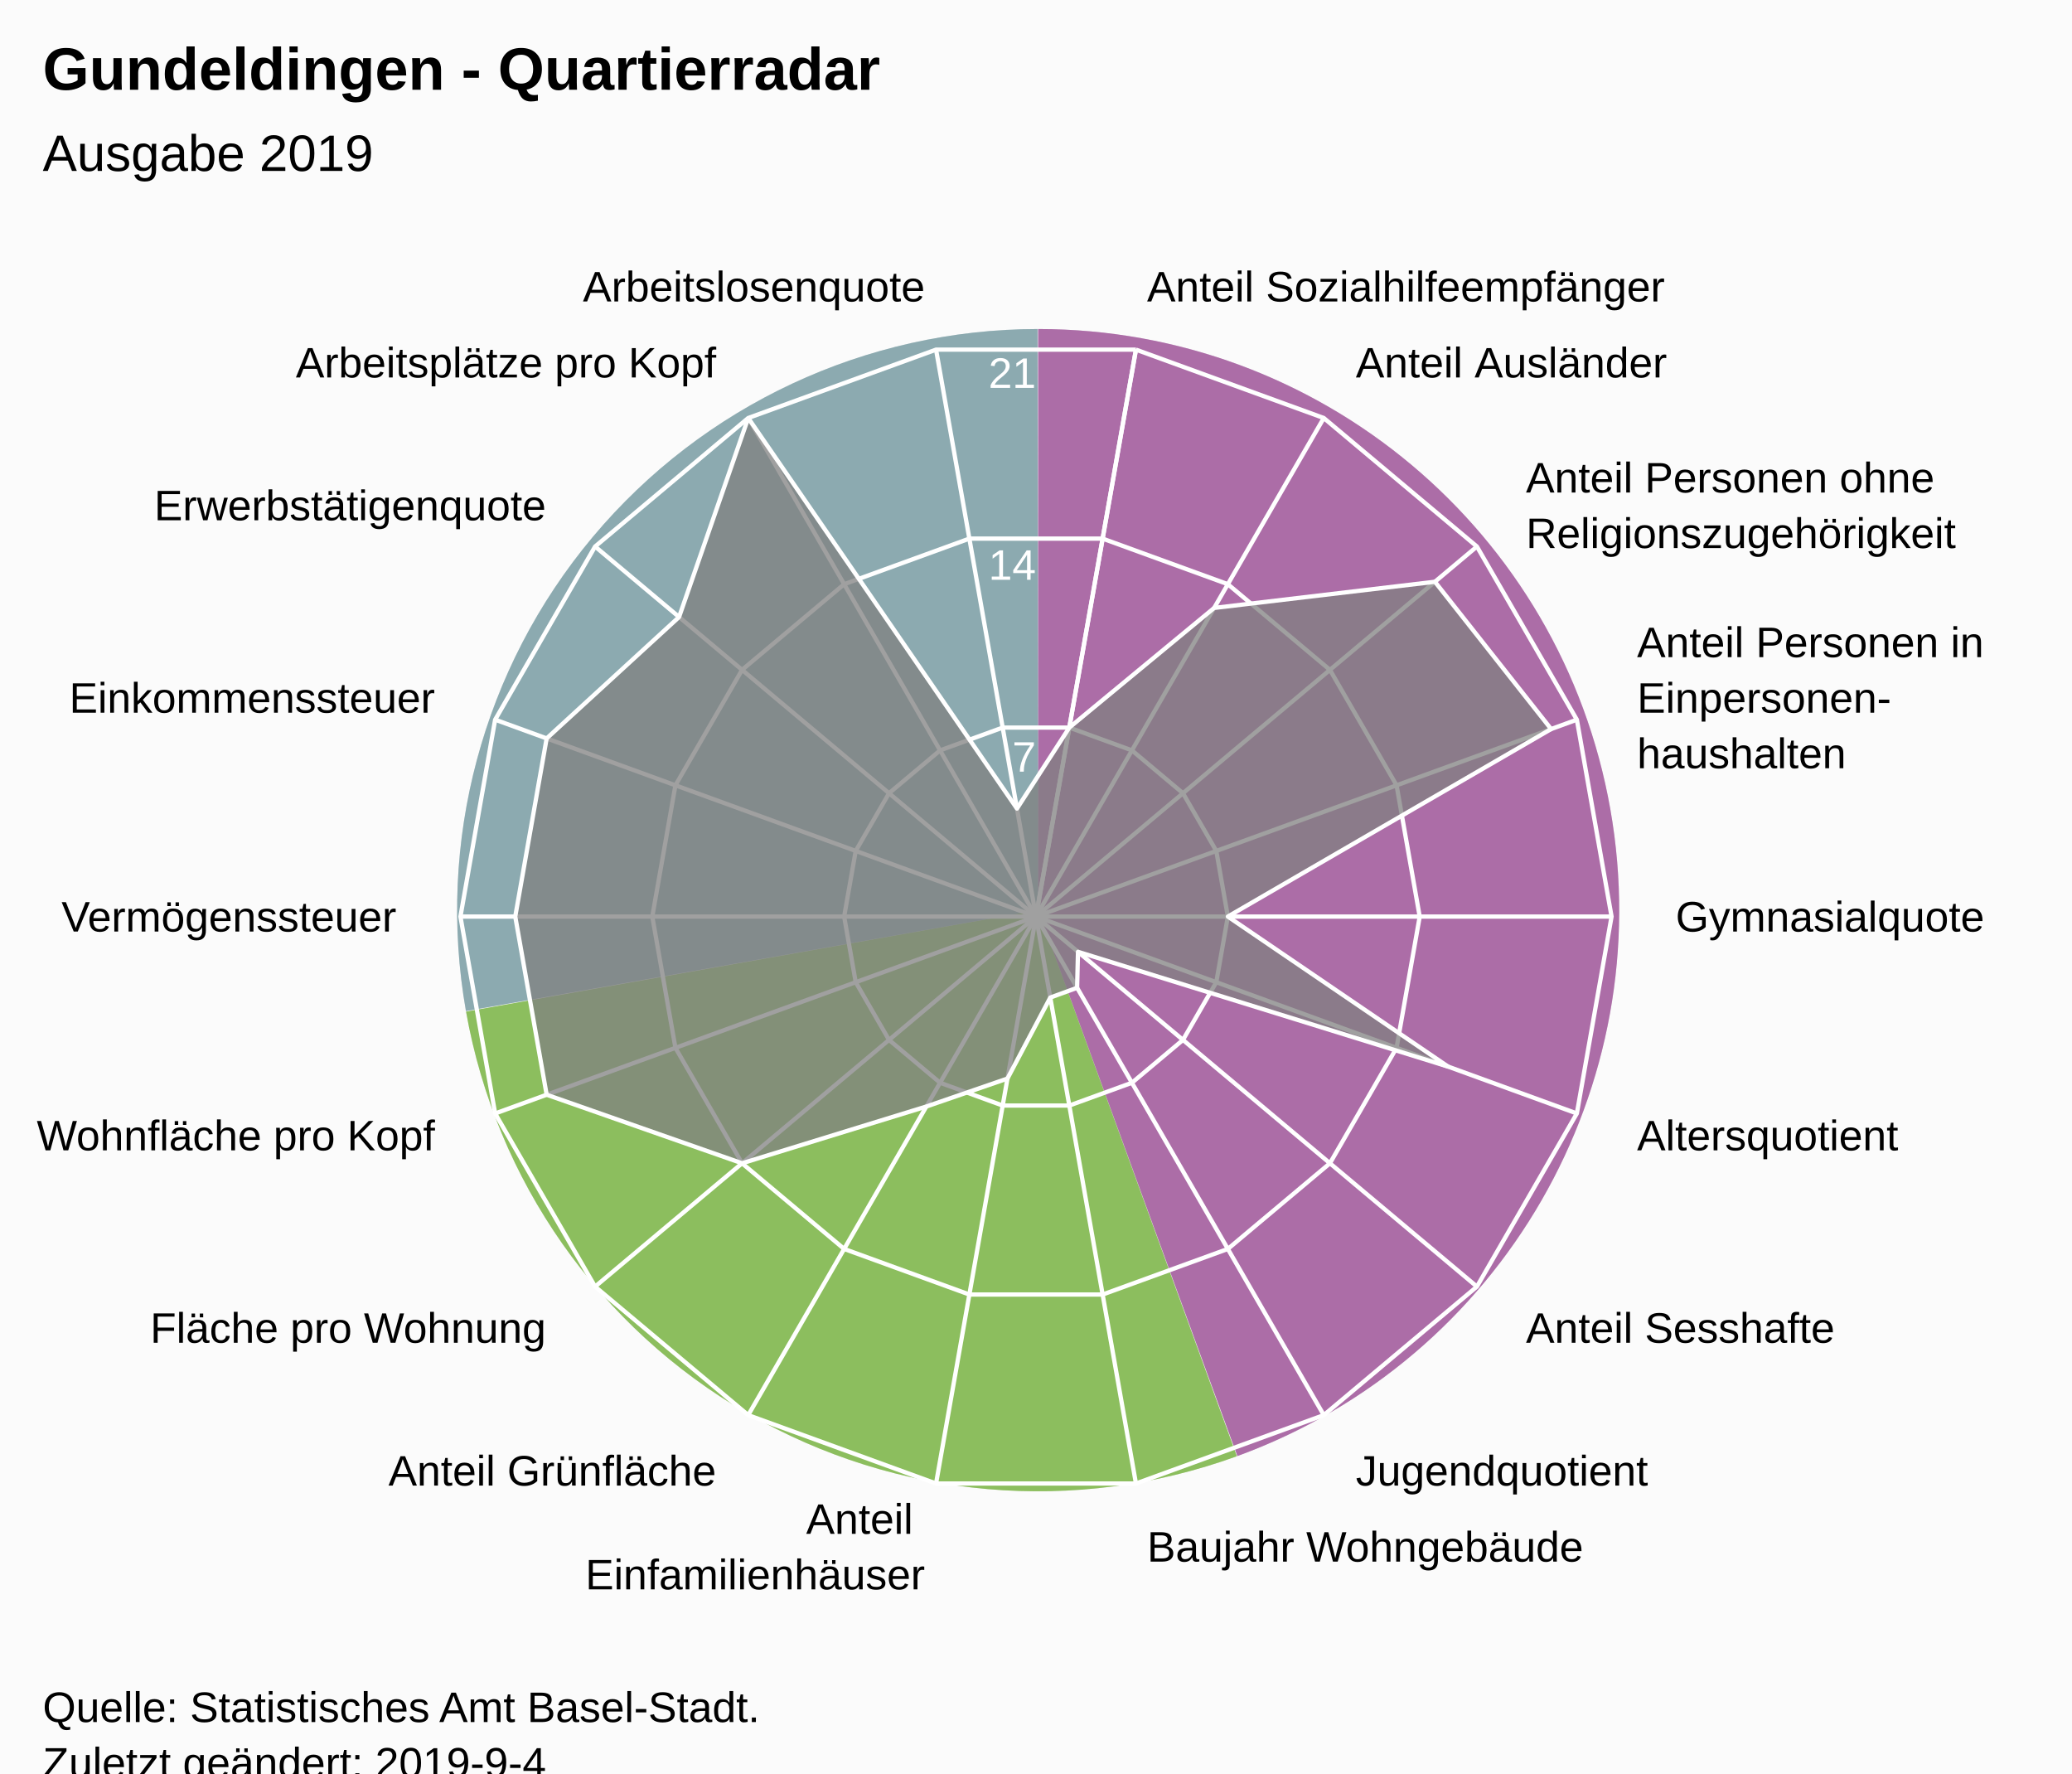
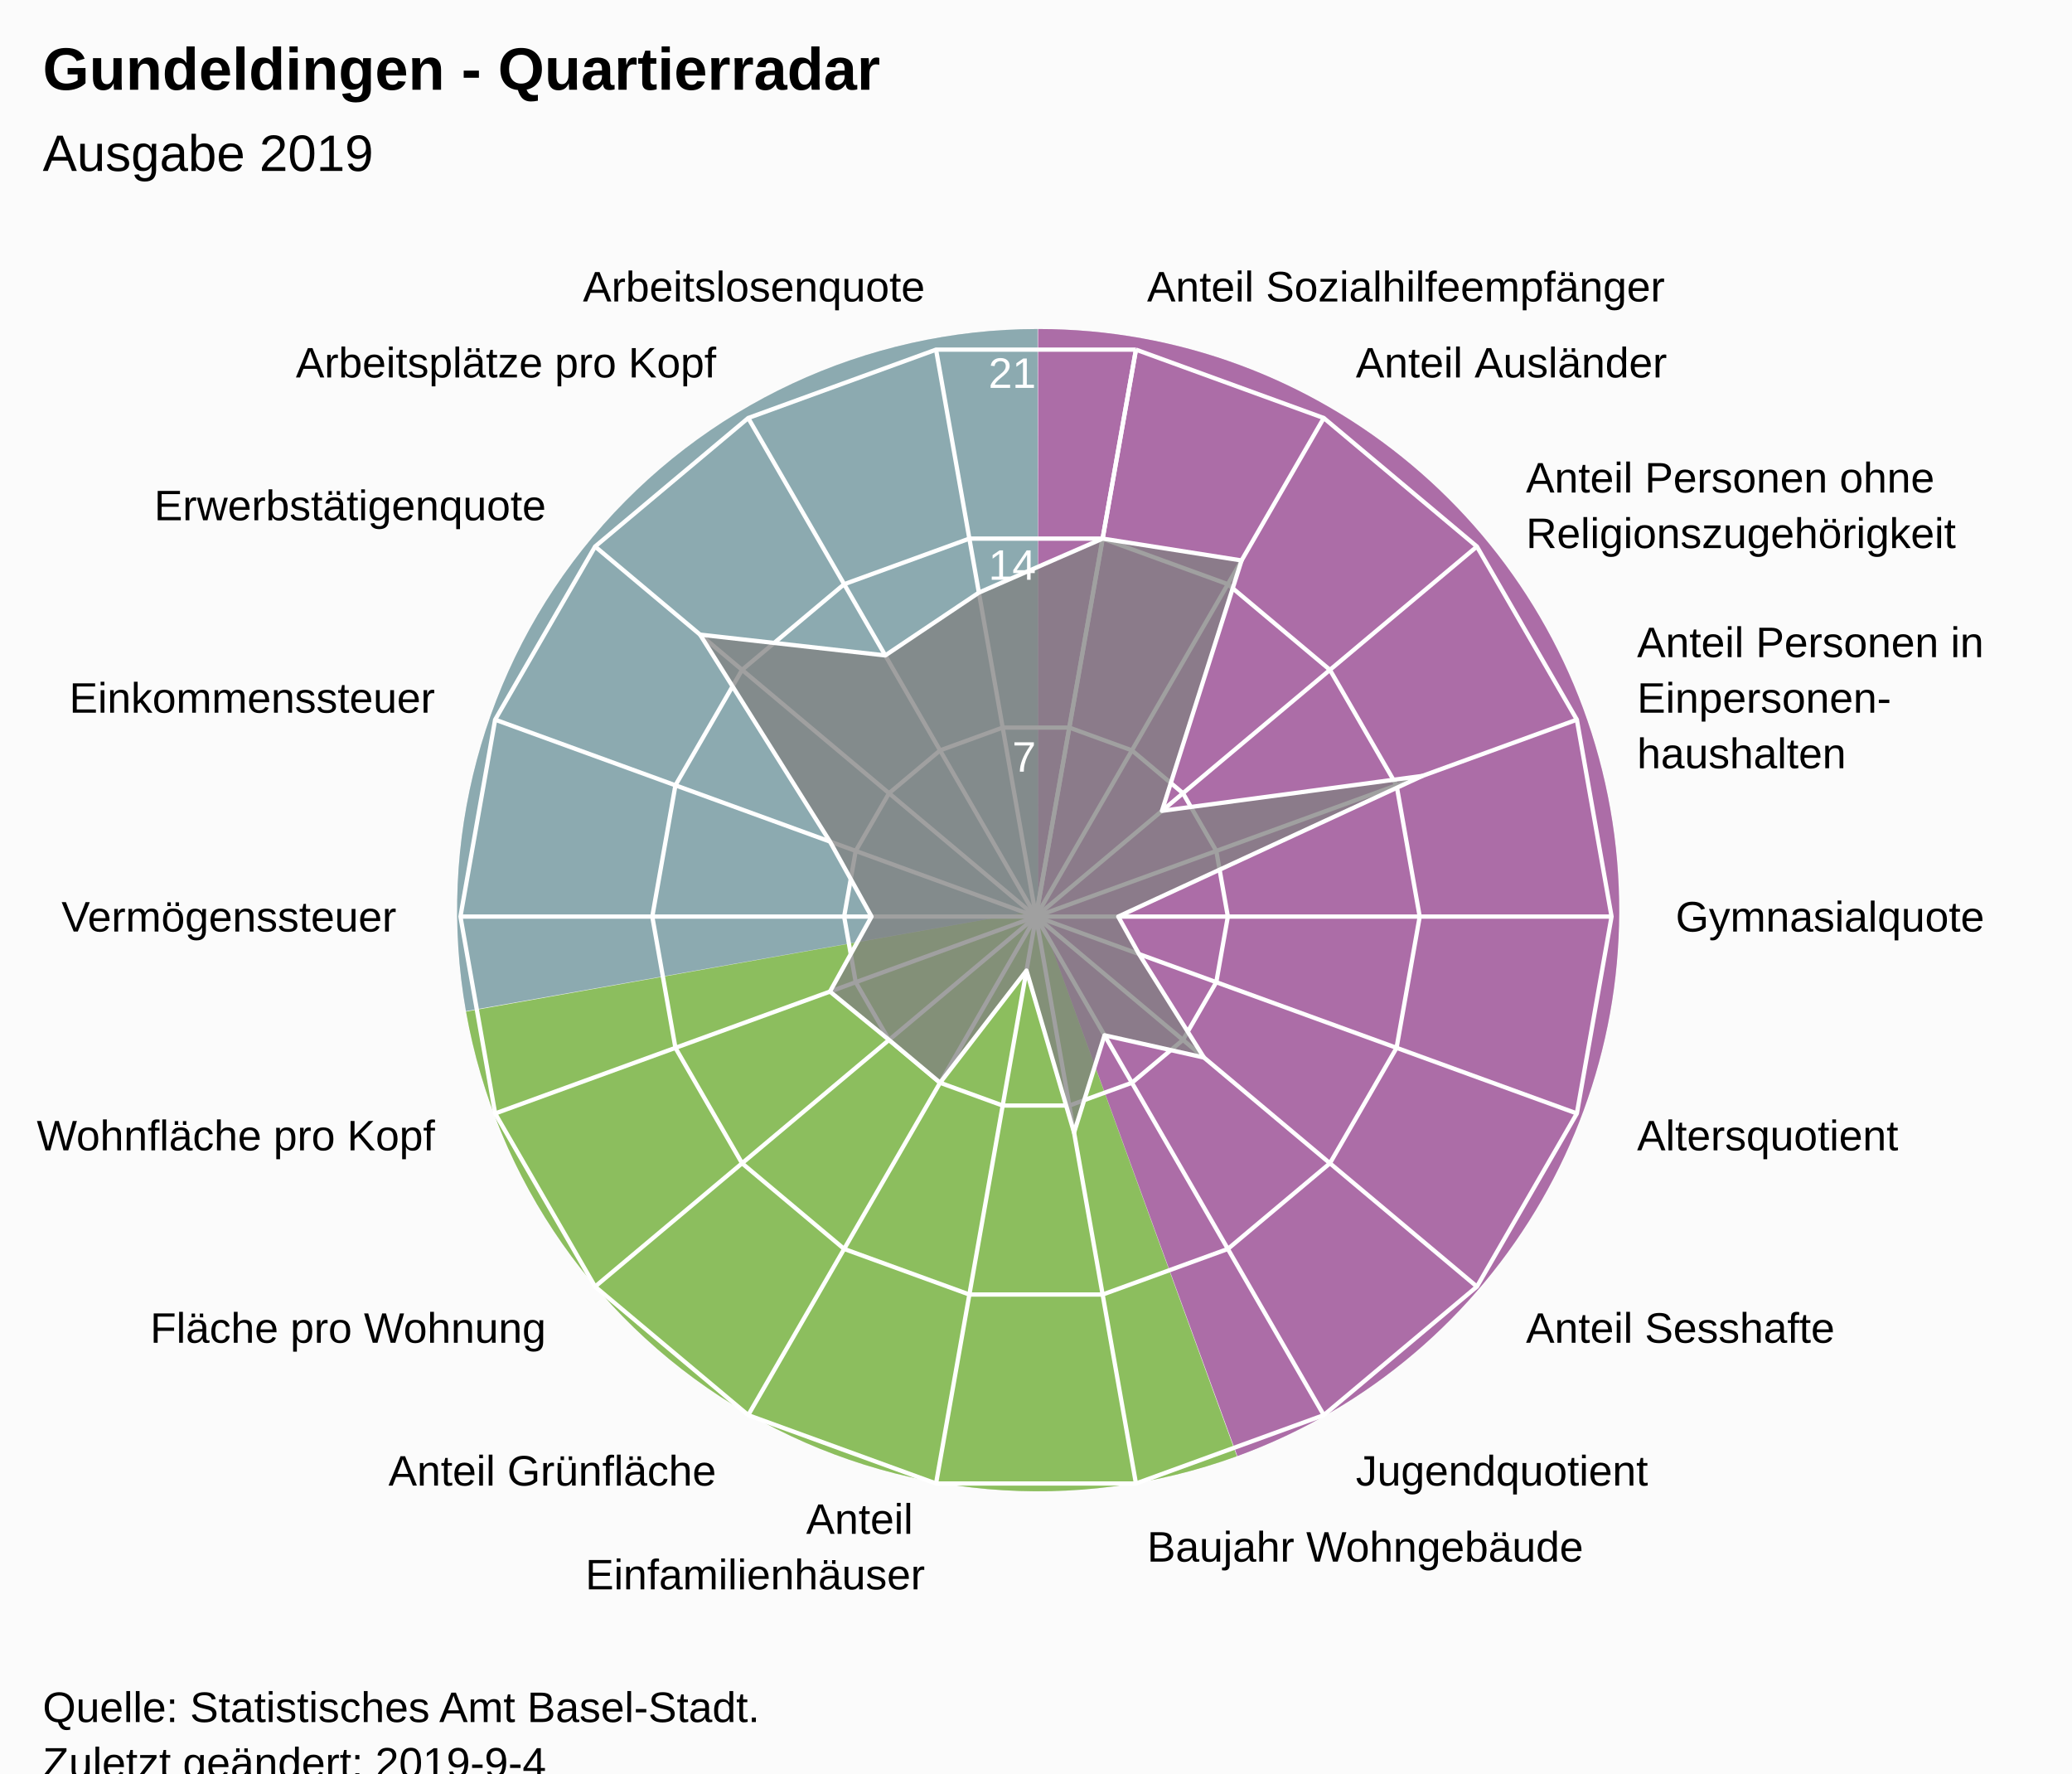
<svg xmlns="http://www.w3.org/2000/svg" version="1.1" class="highcharts-root" style="font-family:Arial;font-size:12px;" viewBox="0 0 485 415">
  <defs>
-     <clipPath id="highcharts-9lpkiwl-7">
+     <clipPath id="highcharts-bgowom1-7">
      <rect x="0" y="0" width="465" height="317" fill="none" />
    </clipPath>
-     <clipPath id="highcharts-9lpkiwl-9">
+     <clipPath id="highcharts-bgowom1-9">
      <circle cx="232.5" cy="158.5" r="134.725" />
    </clipPath>
  </defs>
  <rect fill="#fbfbfb" class="highcharts-background" x="0" y="0" width="485" height="428" rx="0" ry="0" />
  <rect fill="none" class="highcharts-plot-background" x="10" y="56" width="465" height="317" />
  <path fill="#923F8D" d="M 243 77 A 136 136 0 0 1 289.643 340.752 L 243 213 A 0 0 0 0 0 243 213 Z" fill-opacity="0.5" />
  <path fill="#68AB2B" d="M 289.515 340.798 A 136 136 0 0 1 109.09 236.75 L 243 213 A 0 0 0 0 0 243 213 Z" fill-opacity="0.5" />
  <path fill="#689199" d="M 109.066 236.616 A 136 136 0 0 1 242.864 77 L 243 213 A 0 0 0 0 0 243 213 Z" fill-opacity="0.5" />
  <path fill="#923F8D" d="M 243 77 A 136 136 0 0 1 289.643 340.752 L 243 213 A 0 0 0 0 0 243 213 Z" fill-opacity="0.5" />
  <path fill="#68AB2B" d="M 289.515 340.798 A 136 136 0 0 1 109.09 236.75 L 243 213 A 0 0 0 0 0 243 213 Z" fill-opacity="0.5" />
  <path fill="#689199" d="M 109.066 236.616 A 136 136 0 0 1 242.864 77 L 243 213 A 0 0 0 0 0 243 213 Z" fill-opacity="0.5" />
  <g class="highcharts-pane-group" data-z-index="0" />
  <g class="highcharts-grid highcharts-xaxis-grid " data-z-index="1">
    <path fill="none" stroke="white" stroke-width="1" data-z-index="1" class="highcharts-grid-line" d="M 242.5 214.5 L 265.895 81.822" opacity="1" />
    <path fill="none" stroke="white" stroke-width="1" data-z-index="1" class="highcharts-grid-line" d="M 242.5 214.5 L 309.862 97.825" opacity="1" />
    <path fill="none" stroke="white" stroke-width="1" data-z-index="1" class="highcharts-grid-line" d="M 242.5 214.5 L 345.705 127.9" opacity="1" />
    <path fill="none" stroke="white" stroke-width="1" data-z-index="1" class="highcharts-grid-line" d="M 242.5 214.5 L 369.1 168.421" opacity="1" />
    <path fill="none" stroke="white" stroke-width="1" data-z-index="1" class="highcharts-grid-line" d="M 242.5 214.5 L 377.225 214.5" opacity="1" />
    <path fill="none" stroke="white" stroke-width="1" data-z-index="1" class="highcharts-grid-line" d="M 242.5 214.5 L 369.1 260.579" opacity="1" />
    <path fill="none" stroke="white" stroke-width="1" data-z-index="1" class="highcharts-grid-line" d="M 242.5 214.5 L 345.705 301.1" opacity="1" />
    <path fill="none" stroke="white" stroke-width="1" data-z-index="1" class="highcharts-grid-line" d="M 242.5 214.5 L 309.863 331.175" opacity="1" />
    <path fill="none" stroke="white" stroke-width="1" data-z-index="1" class="highcharts-grid-line" d="M 242.5 214.5 L 265.895 347.178" opacity="1" />
    <path fill="none" stroke="white" stroke-width="1" data-z-index="1" class="highcharts-grid-line" d="M 242.5 214.5 L 219.105 347.178" opacity="1" />
    <path fill="none" stroke="white" stroke-width="1" data-z-index="1" class="highcharts-grid-line" d="M 242.5 214.5 L 175.138 331.175" opacity="1" />
    <path fill="none" stroke="white" stroke-width="1" data-z-index="1" class="highcharts-grid-line" d="M 242.5 214.5 L 139.295 301.1" opacity="1" />
    <path fill="none" stroke="white" stroke-width="1" data-z-index="1" class="highcharts-grid-line" d="M 242.5 214.5 L 115.9 260.579" opacity="1" />
    <path fill="none" stroke="white" stroke-width="1" data-z-index="1" class="highcharts-grid-line" d="M 242.5 214.5 L 107.775 214.5" opacity="1" />
    <path fill="none" stroke="white" stroke-width="1" data-z-index="1" class="highcharts-grid-line" d="M 242.5 214.5 L 115.9 168.421" opacity="1" />
    <path fill="none" stroke="white" stroke-width="1" data-z-index="1" class="highcharts-grid-line" d="M 242.5 214.5 L 139.295 127.9" opacity="1" />
    <path fill="none" stroke="white" stroke-width="1" data-z-index="1" class="highcharts-grid-line" d="M 242.5 214.5 L 175.137 97.825" opacity="1" />
    <path fill="none" stroke="white" stroke-width="1" data-z-index="1" class="highcharts-grid-line" d="M 242.5 214.5 L 219.105 81.822" opacity="1" />
    <path fill="none" stroke="white" stroke-width="1" data-z-index="1" class="highcharts-grid-line" d="M 242.5 214.5 L 265.895 81.822" opacity="1" />
  </g>
  <g class="highcharts-grid highcharts-yaxis-grid " data-z-index="1">
    <path fill="none" stroke="white" stroke-width="1" data-z-index="1" class="highcharts-grid-line" d="M 242.5 214.5 L 242.5 214.5 L 242.5 214.5 L 242.5 214.5 L 242.5 214.5 L 242.5 214.5 L 242.5 214.5 L 242.5 214.5 L 242.5 214.5 L 242.5 214.5 L 242.5 214.5 L 242.5 214.5 L 242.5 214.5 L 242.5 214.5 L 242.5 214.5 L 242.5 214.5 L 242.5 214.5 L 242.5 214.5 L 242.5 214.5 L 242.5 214.5" opacity="1" />
    <path fill="none" stroke="white" stroke-width="1" data-z-index="1" class="highcharts-grid-line" d="M 250.298 170.274 L 250.298 170.274 L 234.702 170.274 L 220.046 175.608 L 208.098 185.633 L 200.3 199.14 L 197.592 214.5 L 200.3 229.86 L 208.098 243.367 L 220.046 253.392 L 234.702 258.726 L 250.298 258.726 L 264.954 253.392 L 276.902 243.367 L 284.7 229.86 L 287.408 214.5 L 284.7 199.14 L 276.902 185.633 L 264.954 175.608 L 250.298 170.274" opacity="1" />
    <path fill="none" stroke="white" stroke-width="1" data-z-index="1" class="highcharts-grid-line" d="M 258.097 126.048 L 258.097 126.048 L 226.903 126.048 L 197.592 136.716 L 173.696 156.767 L 158.1 183.781 L 152.683 214.5 L 158.1 245.219 L 173.696 272.233 L 197.592 292.284 L 226.903 302.952 L 258.097 302.952 L 287.408 292.284 L 311.304 272.233 L 326.9 245.219 L 332.317 214.5 L 326.9 183.781 L 311.304 156.767 L 287.408 136.716 L 258.097 126.048" opacity="1" />
    <path fill="none" stroke="white" stroke-width="1" data-z-index="1" class="highcharts-grid-line" d="M 265.895 81.822 L 265.895 81.822 L 219.105 81.822 L 175.137 97.825 L 139.295 127.9 L 115.9 168.421 L 107.775 214.5 L 115.9 260.579 L 139.295 301.1 L 175.138 331.175 L 219.105 347.178 L 265.895 347.178 L 309.863 331.175 L 345.705 301.1 L 369.1 260.579 L 377.225 214.5 L 369.1 168.421 L 345.705 127.9 L 309.862 97.825 L 265.895 81.822" opacity="1" />
  </g>
  <rect fill="none" class="highcharts-plot-border" data-z-index="1" x="10" y="56" width="465" height="317" />
  <g class="highcharts-axis highcharts-xaxis " data-z-index="2">
    <path fill="none" class="highcharts-axis-line" data-z-index="7" d="M 242.5 79.775 A 134.725 134.725 0 1 1 242.365 79.775 M 242.5 214.5 A 0 0 0 1 0 242.5 214.5 " />
  </g>
  <g class="highcharts-axis highcharts-yaxis " data-z-index="2">
    <path fill="none" class="highcharts-axis-line" data-z-index="7" d="M 242.5 214.5 L 242.5 79.775" />
  </g>
  <g class="highcharts-series-group" data-z-index="3">
-     <g data-z-index="0.1" class="highcharts-series highcharts-series-0 highcharts-area-series " transform="translate(10,56) scale(1 1)" clip-path="url(#highcharts-9lpkiwl-9)">
-       <path fill="rgb(128,128,128)" fill-opacity="0.75" d="M 240.298 114.274 L 274.201 86.272 L 325.876 80.148 L 353.072 114.616 L 277.408 158.5 L 328.957 193.608 L 242.329 166.748 L 242.123 175.168 L 235.842 177.454 L 225.816 196.408 L 206.838 202.948 L 163.696 216.233 L 117.957 200.19 L 110.606 158.5 L 117.957 116.81 L 148.953 88.396 L 165.138 41.825 L 228.044 133.228 L 240.298 114.274 L 232.5 158.5 L 232.5 158.5 L 232.5 158.5 L 232.5 158.5 L 232.5 158.5 L 232.5 158.5 L 232.5 158.5 L 232.5 158.5 L 232.5 158.5 L 232.5 158.5 L 232.5 158.5 L 232.5 158.5 L 232.5 158.5 L 232.5 158.5 L 232.5 158.5 L 232.5 158.5 L 232.5 158.5 L 232.5 158.5 L 232.5 158.5" class="highcharts-area" data-z-index="0" />
-       <path fill="none" d="M 240.298 114.274 L 274.201 86.272 L 325.876 80.148 L 353.072 114.616 L 277.408 158.5 L 328.957 193.608 L 242.329 166.748 L 242.123 175.168 L 235.842 177.454 L 225.816 196.408 L 206.838 202.948 L 163.696 216.233 L 117.957 200.19 L 110.606 158.5 L 117.957 116.81 L 148.953 88.396 L 165.138 41.825 L 228.044 133.228 L 240.298 114.274" class="highcharts-graph" data-z-index="1" stroke="white" stroke-width="1" stroke-linejoin="round" stroke-linecap="round" />
+     <g data-z-index="0.1" class="highcharts-series highcharts-series-0 highcharts-area-series " transform="translate(10,56) scale(1 1)" clip-path="url(#highcharts-bgowom1-9)">
+       <path fill="rgb(128,128,128)" fill-opacity="0.75" d="M 248.097 70.048 L 280.616 75.161 L 261.987 133.757 L 322.929 125.587 L 251.746 158.5 L 256.614 167.277 L 271.816 191.49 L 248.539 186.28 L 241.412 209.044 L 230.272 171.136 L 210.046 197.392 L 198.098 187.367 L 184.271 176.054 L 194.007 158.5 L 184.271 140.946 L 153.867 92.519 L 197.215 97.384 L 219.132 82.684 L 248.097 70.048 L 232.5 158.5 L 232.5 158.5 L 232.5 158.5 L 232.5 158.5 L 232.5 158.5 L 232.5 158.5 L 232.5 158.5 L 232.5 158.5 L 232.5 158.5 L 232.5 158.5 L 232.5 158.5 L 232.5 158.5 L 232.5 158.5 L 232.5 158.5 L 232.5 158.5 L 232.5 158.5 L 232.5 158.5 L 232.5 158.5 L 232.5 158.5" class="highcharts-area" data-z-index="0" />
+       <path fill="none" d="M 248.097 70.048 L 280.616 75.161 L 261.987 133.757 L 322.929 125.587 L 251.746 158.5 L 256.614 167.277 L 271.816 191.49 L 248.539 186.28 L 241.412 209.044 L 230.272 171.136 L 210.046 197.392 L 198.098 187.367 L 184.271 176.054 L 194.007 158.5 L 184.271 140.946 L 153.867 92.519 L 197.215 97.384 L 219.132 82.684 L 248.097 70.048" class="highcharts-graph" data-z-index="1" stroke="white" stroke-width="1" stroke-linejoin="round" stroke-linecap="round" />
    </g>
    <g data-z-index="0.1" class="highcharts-markers highcharts-series-0 highcharts-area-series " transform="translate(10,56) scale(1 1)" clip-path="none" />
  </g>
  <text x="10" text-anchor="start" class="highcharts-title" data-z-index="4" style="color:#000000;font-size:14px;font-weight:bold;font-family:Arial;fill:#000000;" y="21">
    <tspan>Gundeldingen - Quartierradar</tspan>
  </text>
  <text x="10" text-anchor="start" class="highcharts-subtitle" data-z-index="4" style="color:#000000;font-size:12px;font-weight:normal;font-family:Arial;fill:#000000;" y="40">
    <tspan>Ausgabe 2019</tspan>
  </text>
  <g class="highcharts-axis-labels highcharts-xaxis-labels " data-z-index="7">
    <text x="268.499" style="color:#000000;cursor:default;font-size:10px;fill:#000000;" transform="translate(0,0)" text-anchor="start" y="70.55" opacity="1">
      <tspan>Anteil Sozialhilfeempfänger</tspan>
    </text>
    <text x="317.362" style="color:#000000;cursor:default;font-size:10px;fill:#000000;" transform="translate(0,0)" text-anchor="start" y="88.334" opacity="1">
      <tspan>Anteil Ausländer</tspan>
    </text>
    <text x="357.196" style="color:#000000;cursor:default;font-size:10px;fill:#000000;" transform="translate(0,0)" text-anchor="start" y="115.259" opacity="1">
      <tspan>Anteil Personen ohne</tspan>
      <tspan dy="13" x="357.196">Religionszugehörigkeit</tspan>
    </text>
    <text x="383.195" style="color:#000000;cursor:default;font-size:10px;fill:#000000;" transform="translate(0,0)" text-anchor="start" y="153.791" opacity="1">
      <tspan>Anteil Personen in</tspan>
      <tspan dy="13" x="383.195">Einpersonen-</tspan>
      <tspan dy="13" x="383.195">haushalten</tspan>
    </text>
    <text x="392.225" style="color:#000000;cursor:default;font-size:10px;fill:#000000;" transform="translate(0,0)" text-anchor="start" y="218" opacity="1">
      <tspan>Gymnasialquote</tspan>
    </text>
    <text x="383.195" style="color:#000000;cursor:default;font-size:10px;fill:#000000;" transform="translate(0,0)" text-anchor="start" y="269.209" opacity="1">
      <tspan>Altersquotient</tspan>
    </text>
    <text x="357.196" style="color:#000000;cursor:default;font-size:10px;fill:#000000;" transform="translate(0,0)" text-anchor="start" y="314.241" opacity="1">
      <tspan>Anteil Sesshafte</tspan>
    </text>
    <text x="317.363" style="color:#000000;cursor:default;font-size:10px;fill:#000000;" transform="translate(0,0)" text-anchor="start" y="347.666" opacity="1">
      <tspan>Jugendquotient</tspan>
    </text>
    <text x="268.499" style="color:#000000;cursor:default;font-size:10px;fill:#000000;" transform="translate(0,0)" text-anchor="start" y="365.45" opacity="1">
      <tspan>Baujahr Wohngebäude</tspan>
    </text>
    <text x="216.501" style="color:#000000;cursor:default;font-size:10px;fill:#000000;" transform="translate(0,0)" text-anchor="end" y="358.95" opacity="1">
      <tspan>Anteil</tspan>
      <tspan dy="13" x="216.501">Einfamilienhäuser</tspan>
    </text>
    <text x="167.638" style="color:#000000;cursor:default;font-size:10px;fill:#000000;" transform="translate(0,0)" text-anchor="end" y="347.666" opacity="1">
      <tspan>Anteil Grünfläche</tspan>
    </text>
    <text x="127.804" style="color:#000000;cursor:default;font-size:10px;fill:#000000;" transform="translate(0,0)" text-anchor="end" y="314.241" opacity="1">
      <tspan>Fläche pro Wohnung</tspan>
    </text>
    <text x="101.805" style="color:#000000;cursor:default;font-size:10px;fill:#000000;" transform="translate(0,0)" text-anchor="end" y="269.209" opacity="1">
      <tspan>Wohnfläche pro Kopf</tspan>
    </text>
    <text x="92.775" style="color:#000000;cursor:default;font-size:10px;fill:#000000;" transform="translate(0,0)" text-anchor="end" y="218" opacity="1">
      <tspan>Vermögenssteuer</tspan>
    </text>
    <text x="101.805" style="color:#000000;cursor:default;font-size:10px;fill:#000000;" transform="translate(0,0)" text-anchor="end" y="166.791" opacity="1">
      <tspan>Einkommenssteuer</tspan>
    </text>
    <text x="127.804" style="color:#000000;cursor:default;font-size:10px;fill:#000000;" transform="translate(0,0)" text-anchor="end" y="121.759" opacity="1">
      <tspan>Erwerbstätigenquote</tspan>
    </text>
    <text x="167.637" style="color:#000000;cursor:default;font-size:10px;fill:#000000;" transform="translate(0,0)" text-anchor="end" y="88.334" opacity="1">
      <tspan>Arbeitsplätze pro Kopf</tspan>
    </text>
    <text x="216.501" style="color:#000000;cursor:default;font-size:10px;fill:#000000;" transform="translate(0,0)" text-anchor="end" y="70.55" opacity="1">
      <tspan>Arbeitslosenquote</tspan>
    </text>
    <text x="0" style="color:#000000;cursor:default;font-size:10px;fill:#000000;" transform="translate(0,0)" text-anchor="middle" y="-9999">18</text>
  </g>
  <g class="highcharts-axis-labels highcharts-yaxis-labels " data-z-index="7">
    <text x="0" style="color:white;cursor:default;font-size:10px;fill:white;" text-anchor="end" transform="translate(0,0)" y="-9999">0</text>
    <text x="242.5" style="color:white;cursor:default;font-size:10px;fill:white;" text-anchor="end" transform="translate(0,0)" y="180.592" opacity="1">7</text>
    <text x="242.5" style="color:white;cursor:default;font-size:10px;fill:white;" text-anchor="end" transform="translate(0,0)" y="135.683" opacity="1">14</text>
    <text x="242.5" style="color:white;cursor:default;font-size:10px;fill:white;" text-anchor="end" transform="translate(0,0)" y="90.775" opacity="1">21</text>
  </g>
  <text x="10" class="highcharts-credits" text-anchor="start" data-z-index="8" style="cursor:default;color:#000000;font-size:10px;fill:#000000;" y="403">
    <tspan>Quelle: Statistisches Amt Basel-Stadt.</tspan>
    <tspan x="10" dy="13">Zuletzt geändert: 2019-9-4</tspan>
  </text>
</svg>
